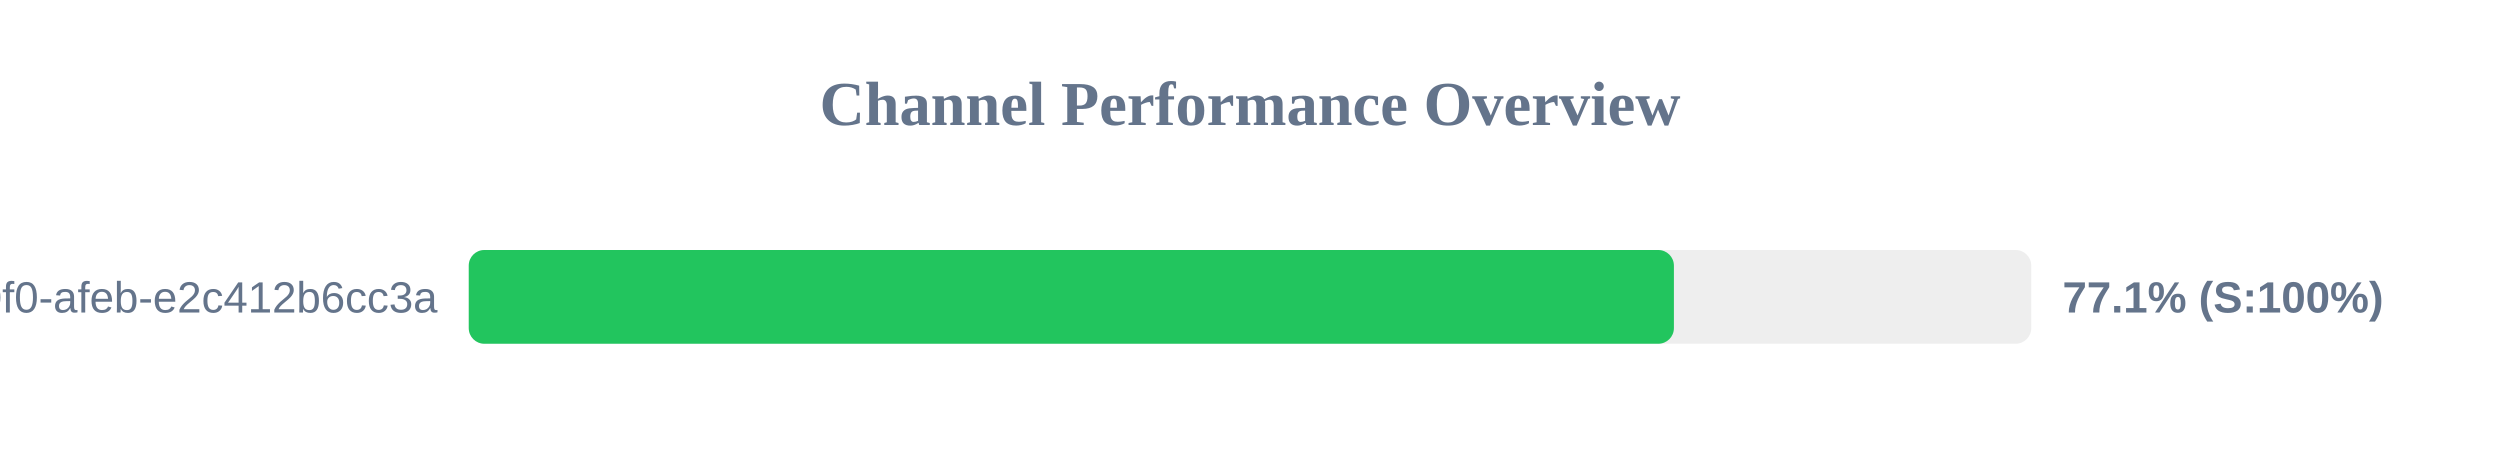
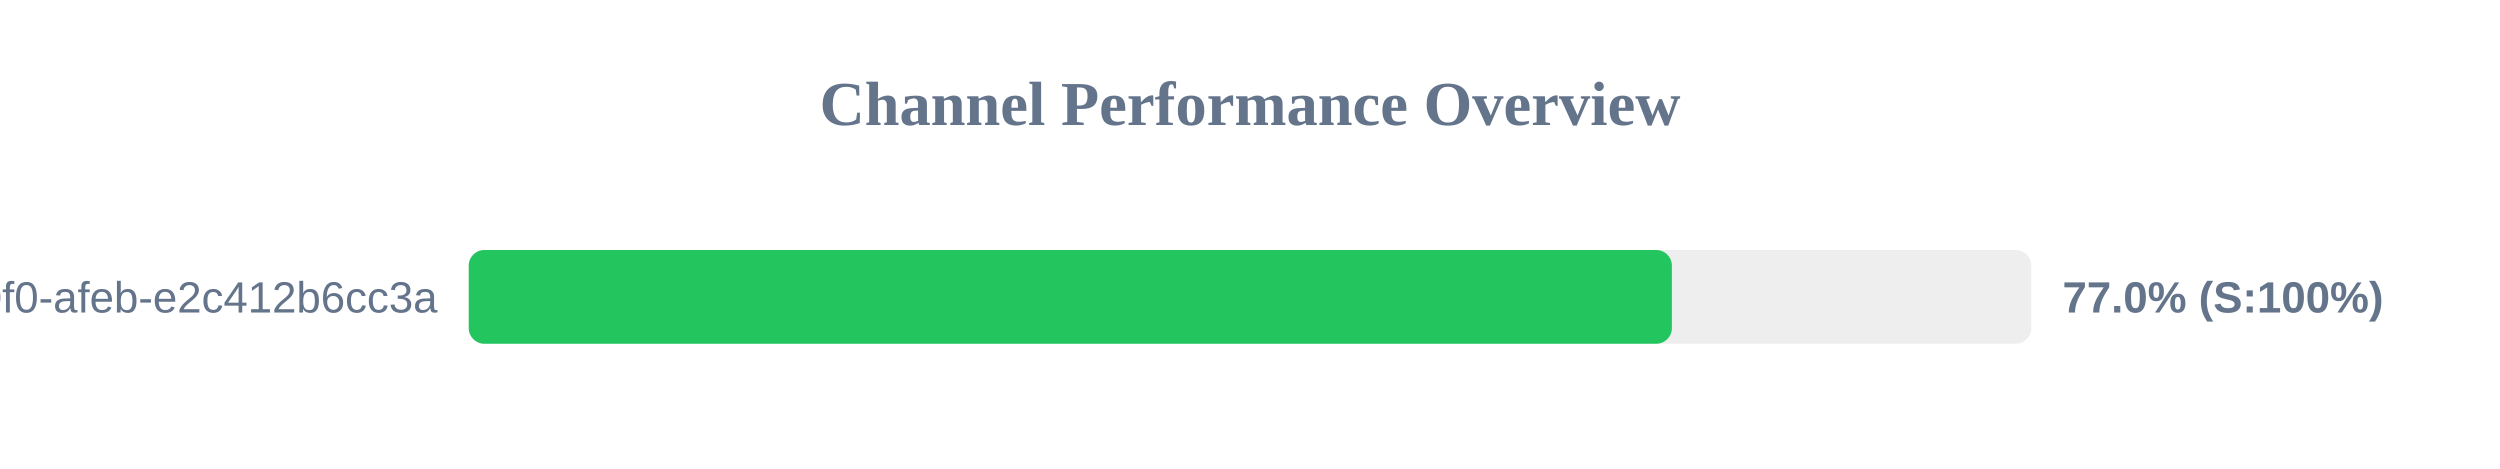
<svg xmlns="http://www.w3.org/2000/svg" width="800" height="150" version="1.1">
  <style>
        .row { font: 14px Arial; fill: #64748b; }
        .score { font: bold 14px Arial; fill: #64748b; }
    </style>
  <text x="400" y="40" text-anchor="middle" font-size="20px" font-weight="bold" fill="#64748b">Channel Performance Overview</text>
  <rect x="150" y="80" width="500" height="30" fill="#eee" rx="5" />
-   <rect x="150" y="80" width="385.65" height="30" fill="#22c55e" rx="5" />
+   <rect x="150" y="80" width="385.0" height="30" fill="#22c55e" rx="5" />
  <text x="140" y="100" text-anchor="end" class="row">?uuid=c6e02cd8-ce11-40f0-afeb-e2c412b6cc3a</text>
-   <text x="660" y="100" text-anchor="start" class="score">77.1% (S:100%)</text>
+   <text x="660" y="100" text-anchor="start" class="score">77.0% (S:100%)</text>
</svg>
